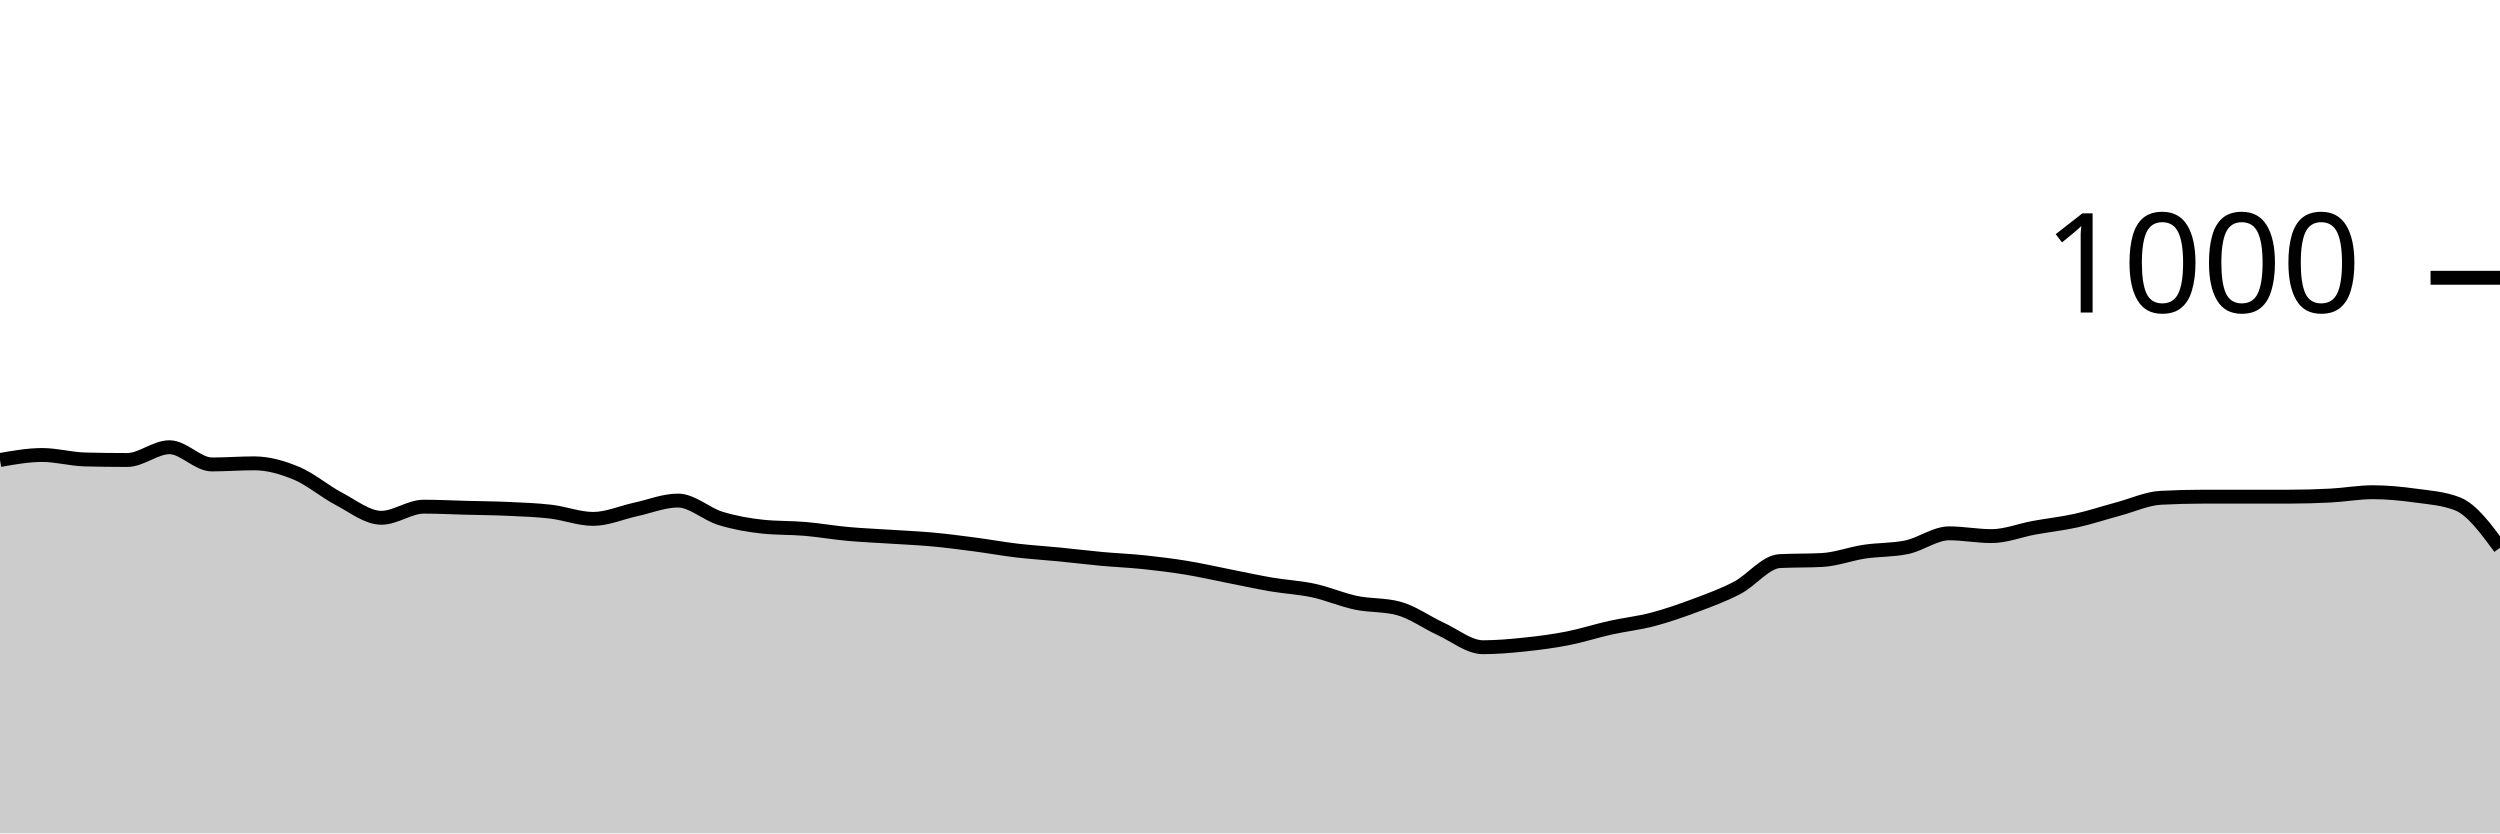
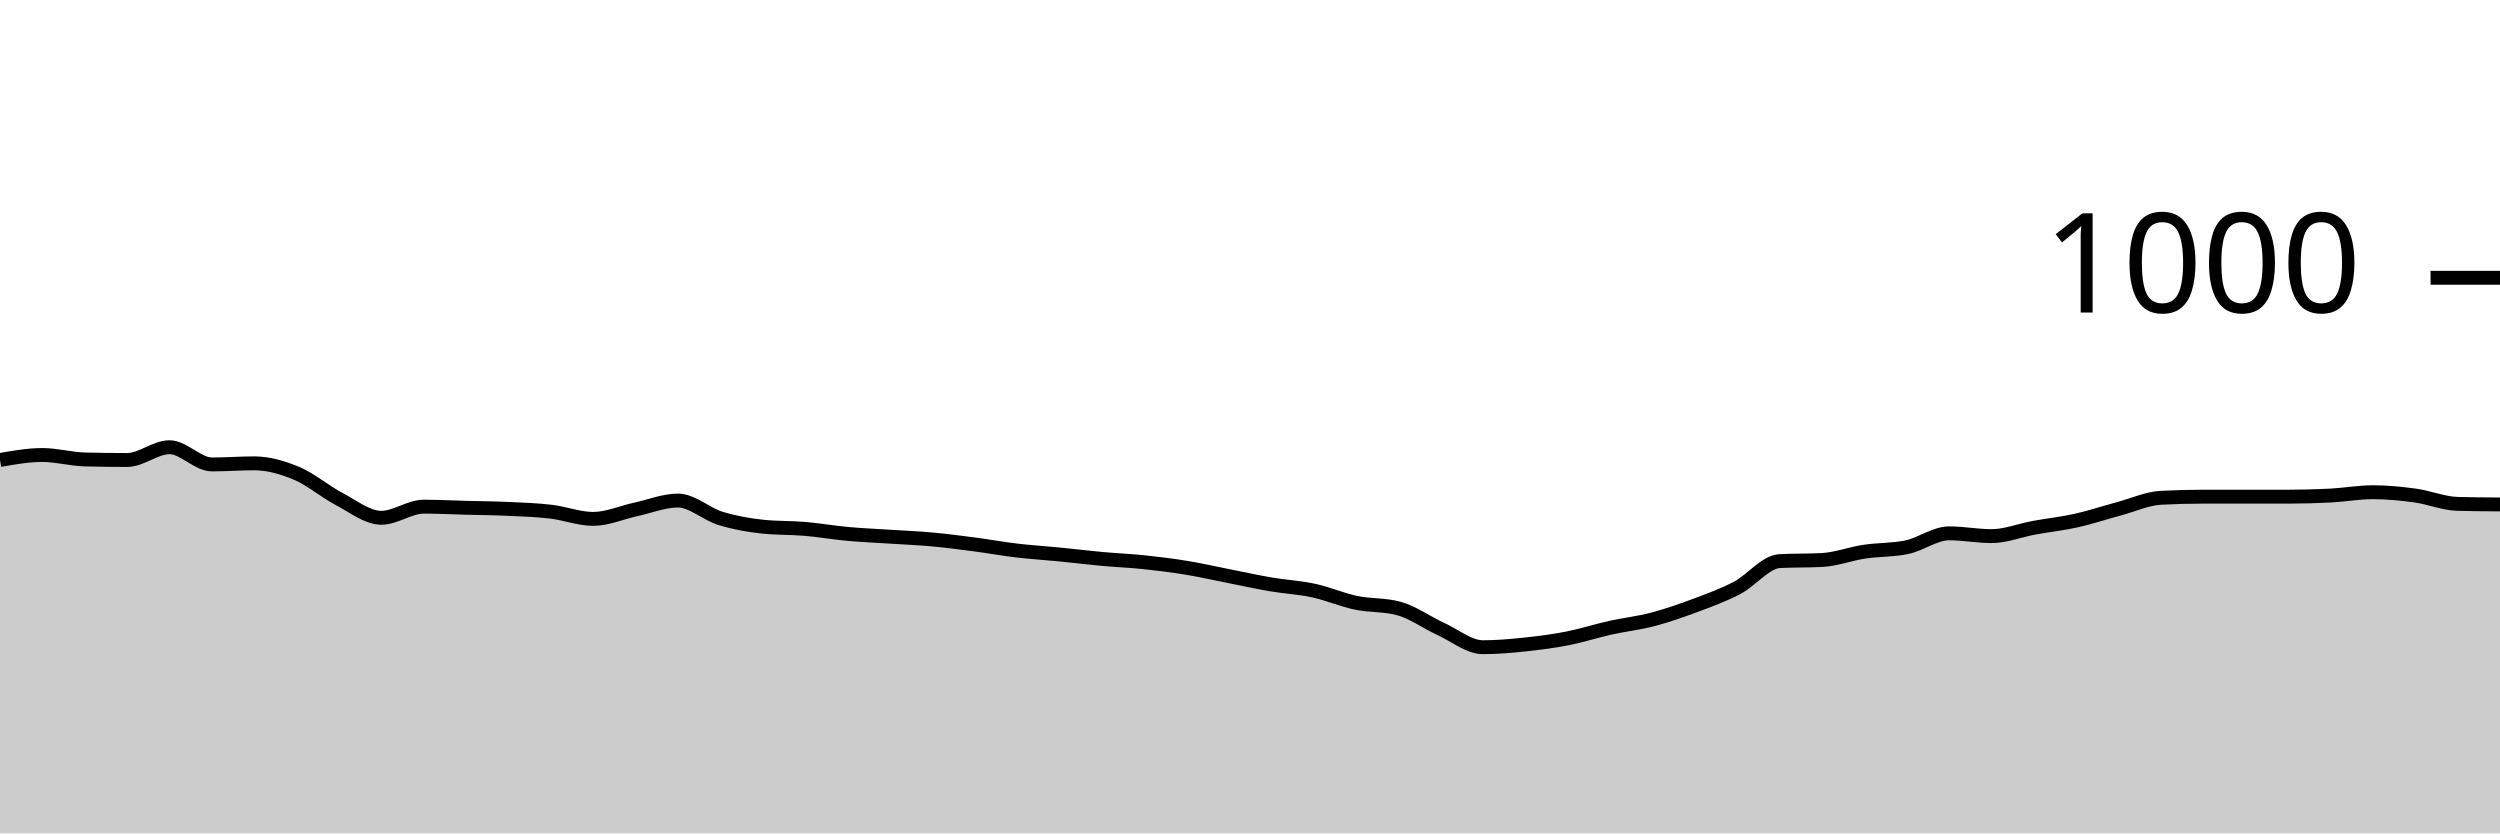
<svg xmlns="http://www.w3.org/2000/svg" viewBox="0 0 180 60">
  <g transform="translate(0,20)">
-     <path class="area" fill="rgba(0, 0, 0, 0.2)" d="M0,13.12C1.017,12.94,2.034,12.76,3.051,12.76C4.068,12.76,5.085,13.053,6.102,13.08C7.119,13.107,8.136,13.12,9.153,13.12C10.169,13.12,11.186,12.2,12.203,12.2C13.22,12.2,14.237,13.44,15.254,13.44C16.271,13.44,17.288,13.36,18.305,13.36C19.322,13.36,20.339,13.653,21.356,14.08C22.373,14.507,23.39,15.387,24.407,15.92C25.424,16.453,26.441,17.28,27.458,17.28C28.475,17.28,29.492,16.48,30.508,16.48C31.525,16.48,32.542,16.533,33.559,16.56C34.576,16.587,35.593,16.593,36.61,16.64C37.627,16.687,38.644,16.72,39.661,16.84C40.678,16.96,41.695,17.36,42.712,17.36C43.729,17.36,44.746,16.9,45.763,16.68C46.78,16.46,47.797,16.04,48.814,16.04C49.831,16.04,50.847,17.007,51.864,17.32C52.881,17.633,53.898,17.813,54.915,17.92C55.932,18.027,56.949,17.993,57.966,18.08C58.983,18.167,60,18.347,61.017,18.44C62.034,18.533,63.051,18.573,64.068,18.64C65.085,18.707,66.102,18.747,67.119,18.84C68.136,18.933,69.153,19.067,70.169,19.2C71.186,19.333,72.203,19.52,73.22,19.64C74.237,19.76,75.254,19.82,76.271,19.92C77.288,20.02,78.305,20.147,79.322,20.24C80.339,20.333,81.356,20.373,82.373,20.48C83.39,20.587,84.407,20.713,85.424,20.88C86.441,21.047,87.458,21.28,88.475,21.48C89.492,21.68,90.508,21.907,91.525,22.08C92.542,22.253,93.559,22.3,94.576,22.52C95.593,22.74,96.61,23.187,97.627,23.4C98.644,23.613,99.661,23.533,100.678,23.8C101.695,24.067,102.712,24.813,103.729,25.28C104.746,25.747,105.763,26.6,106.78,26.6C107.797,26.6,108.814,26.507,109.831,26.4C110.847,26.293,111.864,26.16,112.881,25.96C113.898,25.76,114.915,25.427,115.932,25.2C116.949,24.973,117.966,24.867,118.983,24.6C120,24.333,121.017,23.98,122.034,23.6C123.051,23.22,124.068,22.853,125.085,22.32C126.102,21.787,127.119,20.453,128.136,20.4C129.153,20.347,130.169,20.373,131.186,20.32C132.203,20.267,133.22,19.873,134.237,19.72C135.254,19.567,136.271,19.613,137.288,19.4C138.305,19.187,139.322,18.4,140.339,18.4C141.356,18.4,142.373,18.6,143.39,18.6C144.407,18.6,145.424,18.187,146.441,18C147.458,17.813,148.475,17.707,149.492,17.48C150.508,17.253,151.525,16.913,152.542,16.64C153.559,16.367,154.576,15.893,155.593,15.84C156.61,15.787,157.627,15.76,158.644,15.76C159.661,15.76,160.678,15.76,161.695,15.76C162.712,15.76,163.729,15.76,164.746,15.76C165.763,15.76,166.78,15.733,167.797,15.68C168.814,15.627,169.831,15.44,170.847,15.44C171.864,15.44,172.881,15.54,173.898,15.68C174.915,15.82,175.932,15.88,176.949,16.28C177.966,16.68,178.983,18.06,180,19.44L180,40C178.983,40,177.966,40,176.949,40C175.932,40,174.915,40,173.898,40C172.881,40,171.864,40,170.847,40C169.831,40,168.814,40,167.797,40C166.78,40,165.763,40,164.746,40C163.729,40,162.712,40,161.695,40C160.678,40,159.661,40,158.644,40C157.627,40,156.61,40,155.593,40C154.576,40,153.559,40,152.542,40C151.525,40,150.508,40,149.492,40C148.475,40,147.458,40,146.441,40C145.424,40,144.407,40,143.39,40C142.373,40,141.356,40,140.339,40C139.322,40,138.305,40,137.288,40C136.271,40,135.254,40,134.237,40C133.22,40,132.203,40,131.186,40C130.169,40,129.153,40,128.136,40C127.119,40,126.102,40,125.085,40C124.068,40,123.051,40,122.034,40C121.017,40,120,40,118.983,40C117.966,40,116.949,40,115.932,40C114.915,40,113.898,40,112.881,40C111.864,40,110.847,40,109.831,40C108.814,40,107.797,40,106.78,40C105.763,40,104.746,40,103.729,40C102.712,40,101.695,40,100.678,40C99.661,40,98.644,40,97.627,40C96.61,40,95.593,40,94.576,40C93.559,40,92.542,40,91.525,40C90.508,40,89.492,40,88.475,40C87.458,40,86.441,40,85.424,40C84.407,40,83.39,40,82.373,40C81.356,40,80.339,40,79.322,40C78.305,40,77.288,40,76.271,40C75.254,40,74.237,40,73.22,40C72.203,40,71.186,40,70.169,40C69.153,40,68.136,40,67.119,40C66.102,40,65.085,40,64.068,40C63.051,40,62.034,40,61.017,40C60,40,58.983,40,57.966,40C56.949,40,55.932,40,54.915,40C53.898,40,52.881,40,51.864,40C50.847,40,49.831,40,48.814,40C47.797,40,46.78,40,45.763,40C44.746,40,43.729,40,42.712,40C41.695,40,40.678,40,39.661,40C38.644,40,37.627,40,36.61,40C35.593,40,34.576,40,33.559,40C32.542,40,31.525,40,30.508,40C29.492,40,28.475,40,27.458,40C26.441,40,25.424,40,24.407,40C23.39,40,22.373,40,21.356,40C20.339,40,19.322,40,18.305,40C17.288,40,16.271,40,15.254,40C14.237,40,13.22,40,12.203,40C11.186,40,10.169,40,9.153,40C8.136,40,7.119,40,6.102,40C5.085,40,4.068,40,3.051,40C2.034,40,1.017,40,0,40Z" />
-     <path class="line" stroke="black" fill="none" d="M0,13.12C1.017,12.94,2.034,12.76,3.051,12.76C4.068,12.76,5.085,13.053,6.102,13.08C7.119,13.107,8.136,13.12,9.153,13.12C10.169,13.12,11.186,12.2,12.203,12.2C13.22,12.2,14.237,13.44,15.254,13.44C16.271,13.44,17.288,13.36,18.305,13.36C19.322,13.36,20.339,13.653,21.356,14.08C22.373,14.507,23.39,15.387,24.407,15.92C25.424,16.453,26.441,17.28,27.458,17.28C28.475,17.28,29.492,16.48,30.508,16.48C31.525,16.48,32.542,16.533,33.559,16.56C34.576,16.587,35.593,16.593,36.61,16.64C37.627,16.687,38.644,16.72,39.661,16.84C40.678,16.96,41.695,17.36,42.712,17.36C43.729,17.36,44.746,16.9,45.763,16.68C46.78,16.46,47.797,16.04,48.814,16.04C49.831,16.04,50.847,17.007,51.864,17.32C52.881,17.633,53.898,17.813,54.915,17.92C55.932,18.027,56.949,17.993,57.966,18.08C58.983,18.167,60,18.347,61.017,18.44C62.034,18.533,63.051,18.573,64.068,18.64C65.085,18.707,66.102,18.747,67.119,18.84C68.136,18.933,69.153,19.067,70.169,19.2C71.186,19.333,72.203,19.52,73.22,19.64C74.237,19.76,75.254,19.82,76.271,19.92C77.288,20.02,78.305,20.147,79.322,20.24C80.339,20.333,81.356,20.373,82.373,20.48C83.39,20.587,84.407,20.713,85.424,20.88C86.441,21.047,87.458,21.28,88.475,21.48C89.492,21.68,90.508,21.907,91.525,22.08C92.542,22.253,93.559,22.3,94.576,22.52C95.593,22.74,96.61,23.187,97.627,23.4C98.644,23.613,99.661,23.533,100.678,23.8C101.695,24.067,102.712,24.813,103.729,25.28C104.746,25.747,105.763,26.6,106.78,26.6C107.797,26.6,108.814,26.507,109.831,26.4C110.847,26.293,111.864,26.16,112.881,25.96C113.898,25.76,114.915,25.427,115.932,25.2C116.949,24.973,117.966,24.867,118.983,24.6C120,24.333,121.017,23.98,122.034,23.6C123.051,23.22,124.068,22.853,125.085,22.32C126.102,21.787,127.119,20.453,128.136,20.4C129.153,20.347,130.169,20.373,131.186,20.32C132.203,20.267,133.22,19.873,134.237,19.72C135.254,19.567,136.271,19.613,137.288,19.4C138.305,19.187,139.322,18.4,140.339,18.4C141.356,18.4,142.373,18.6,143.39,18.6C144.407,18.6,145.424,18.187,146.441,18C147.458,17.813,148.475,17.707,149.492,17.48C150.508,17.253,151.525,16.913,152.542,16.64C153.559,16.367,154.576,15.893,155.593,15.84C156.61,15.787,157.627,15.76,158.644,15.76C159.661,15.76,160.678,15.76,161.695,15.76C162.712,15.76,163.729,15.76,164.746,15.76C165.763,15.76,166.78,15.733,167.797,15.68C168.814,15.627,169.831,15.44,170.847,15.44C171.864,15.44,172.881,15.54,173.898,15.68C174.915,15.82,175.932,15.88,176.949,16.28C177.966,16.68,178.983,18.06,180,19.44" />
+     <path class="area" fill="rgba(0, 0, 0, 0.2)" d="M0,13.12C1.017,12.94,2.034,12.76,3.051,12.76C4.068,12.76,5.085,13.053,6.102,13.08C7.119,13.107,8.136,13.12,9.153,13.12C10.169,13.12,11.186,12.2,12.203,12.2C13.22,12.2,14.237,13.44,15.254,13.44C16.271,13.44,17.288,13.36,18.305,13.36C19.322,13.36,20.339,13.653,21.356,14.08C22.373,14.507,23.39,15.387,24.407,15.92C25.424,16.453,26.441,17.28,27.458,17.28C28.475,17.28,29.492,16.48,30.508,16.48C31.525,16.48,32.542,16.533,33.559,16.56C34.576,16.587,35.593,16.593,36.61,16.64C37.627,16.687,38.644,16.72,39.661,16.84C40.678,16.96,41.695,17.36,42.712,17.36C43.729,17.36,44.746,16.9,45.763,16.68C46.78,16.46,47.797,16.04,48.814,16.04C49.831,16.04,50.847,17.007,51.864,17.32C52.881,17.633,53.898,17.813,54.915,17.92C55.932,18.027,56.949,17.993,57.966,18.08C58.983,18.167,60,18.347,61.017,18.44C62.034,18.533,63.051,18.573,64.068,18.64C65.085,18.707,66.102,18.747,67.119,18.84C68.136,18.933,69.153,19.067,70.169,19.2C71.186,19.333,72.203,19.52,73.22,19.64C74.237,19.76,75.254,19.82,76.271,19.92C77.288,20.02,78.305,20.147,79.322,20.24C80.339,20.333,81.356,20.373,82.373,20.48C83.39,20.587,84.407,20.713,85.424,20.88C86.441,21.047,87.458,21.28,88.475,21.48C89.492,21.68,90.508,21.907,91.525,22.08C92.542,22.253,93.559,22.3,94.576,22.52C95.593,22.74,96.61,23.187,97.627,23.4C98.644,23.613,99.661,23.533,100.678,23.8C101.695,24.067,102.712,24.813,103.729,25.28C104.746,25.747,105.763,26.6,106.78,26.6C107.797,26.6,108.814,26.507,109.831,26.4C110.847,26.293,111.864,26.16,112.881,25.96C113.898,25.76,114.915,25.427,115.932,25.2C116.949,24.973,117.966,24.867,118.983,24.6C120,24.333,121.017,23.98,122.034,23.6C123.051,23.22,124.068,22.853,125.085,22.32C126.102,21.787,127.119,20.453,128.136,20.4C129.153,20.347,130.169,20.373,131.186,20.32C132.203,20.267,133.22,19.873,134.237,19.72C135.254,19.567,136.271,19.613,137.288,19.4C138.305,19.187,139.322,18.4,140.339,18.4C141.356,18.4,142.373,18.6,143.39,18.6C144.407,18.6,145.424,18.187,146.441,18C147.458,17.813,148.475,17.707,149.492,17.48C150.508,17.253,151.525,16.913,152.542,16.64C153.559,16.367,154.576,15.893,155.593,15.84C156.61,15.787,157.627,15.76,158.644,15.76C159.661,15.76,160.678,15.76,161.695,15.76C162.712,15.76,163.729,15.76,164.746,15.76C165.763,15.76,166.78,15.733,167.797,15.68C168.814,15.627,169.831,15.44,170.847,15.44C171.864,15.44,172.881,15.54,173.898,15.68C174.915,15.82,175.932,16.253,176.949,16.28C177.966,16.307,178.983,16.313,180,16.32L180,40C178.983,40,177.966,40,176.949,40C175.932,40,174.915,40,173.898,40C172.881,40,171.864,40,170.847,40C169.831,40,168.814,40,167.797,40C166.78,40,165.763,40,164.746,40C163.729,40,162.712,40,161.695,40C160.678,40,159.661,40,158.644,40C157.627,40,156.61,40,155.593,40C154.576,40,153.559,40,152.542,40C151.525,40,150.508,40,149.492,40C148.475,40,147.458,40,146.441,40C145.424,40,144.407,40,143.39,40C142.373,40,141.356,40,140.339,40C139.322,40,138.305,40,137.288,40C136.271,40,135.254,40,134.237,40C133.22,40,132.203,40,131.186,40C130.169,40,129.153,40,128.136,40C127.119,40,126.102,40,125.085,40C124.068,40,123.051,40,122.034,40C121.017,40,120,40,118.983,40C117.966,40,116.949,40,115.932,40C114.915,40,113.898,40,112.881,40C111.864,40,110.847,40,109.831,40C108.814,40,107.797,40,106.78,40C105.763,40,104.746,40,103.729,40C102.712,40,101.695,40,100.678,40C99.661,40,98.644,40,97.627,40C96.61,40,95.593,40,94.576,40C93.559,40,92.542,40,91.525,40C90.508,40,89.492,40,88.475,40C87.458,40,86.441,40,85.424,40C84.407,40,83.39,40,82.373,40C81.356,40,80.339,40,79.322,40C78.305,40,77.288,40,76.271,40C75.254,40,74.237,40,73.22,40C72.203,40,71.186,40,70.169,40C69.153,40,68.136,40,67.119,40C66.102,40,65.085,40,64.068,40C63.051,40,62.034,40,61.017,40C60,40,58.983,40,57.966,40C56.949,40,55.932,40,54.915,40C53.898,40,52.881,40,51.864,40C50.847,40,49.831,40,48.814,40C47.797,40,46.78,40,45.763,40C44.746,40,43.729,40,42.712,40C41.695,40,40.678,40,39.661,40C38.644,40,37.627,40,36.61,40C35.593,40,34.576,40,33.559,40C32.542,40,31.525,40,30.508,40C29.492,40,28.475,40,27.458,40C26.441,40,25.424,40,24.407,40C23.39,40,22.373,40,21.356,40C20.339,40,19.322,40,18.305,40C17.288,40,16.271,40,15.254,40C14.237,40,13.22,40,12.203,40C11.186,40,10.169,40,9.153,40C8.136,40,7.119,40,6.102,40C5.085,40,4.068,40,3.051,40C2.034,40,1.017,40,0,40Z" />
+     <path class="line" stroke="black" fill="none" d="M0,13.12C1.017,12.94,2.034,12.76,3.051,12.76C4.068,12.76,5.085,13.053,6.102,13.08C7.119,13.107,8.136,13.12,9.153,13.12C10.169,13.12,11.186,12.2,12.203,12.2C13.22,12.2,14.237,13.44,15.254,13.44C16.271,13.44,17.288,13.36,18.305,13.36C19.322,13.36,20.339,13.653,21.356,14.08C22.373,14.507,23.39,15.387,24.407,15.92C25.424,16.453,26.441,17.28,27.458,17.28C28.475,17.28,29.492,16.48,30.508,16.48C31.525,16.48,32.542,16.533,33.559,16.56C34.576,16.587,35.593,16.593,36.61,16.64C37.627,16.687,38.644,16.72,39.661,16.84C40.678,16.96,41.695,17.36,42.712,17.36C43.729,17.36,44.746,16.9,45.763,16.68C46.78,16.46,47.797,16.04,48.814,16.04C49.831,16.04,50.847,17.007,51.864,17.32C52.881,17.633,53.898,17.813,54.915,17.92C55.932,18.027,56.949,17.993,57.966,18.08C58.983,18.167,60,18.347,61.017,18.44C62.034,18.533,63.051,18.573,64.068,18.64C65.085,18.707,66.102,18.747,67.119,18.84C68.136,18.933,69.153,19.067,70.169,19.2C71.186,19.333,72.203,19.52,73.22,19.64C74.237,19.76,75.254,19.82,76.271,19.92C77.288,20.02,78.305,20.147,79.322,20.24C80.339,20.333,81.356,20.373,82.373,20.48C83.39,20.587,84.407,20.713,85.424,20.88C86.441,21.047,87.458,21.28,88.475,21.48C89.492,21.68,90.508,21.907,91.525,22.08C92.542,22.253,93.559,22.3,94.576,22.52C95.593,22.74,96.61,23.187,97.627,23.4C98.644,23.613,99.661,23.533,100.678,23.8C101.695,24.067,102.712,24.813,103.729,25.28C104.746,25.747,105.763,26.6,106.78,26.6C107.797,26.6,108.814,26.507,109.831,26.4C110.847,26.293,111.864,26.16,112.881,25.96C113.898,25.76,114.915,25.427,115.932,25.2C116.949,24.973,117.966,24.867,118.983,24.6C120,24.333,121.017,23.98,122.034,23.6C123.051,23.22,124.068,22.853,125.085,22.32C126.102,21.787,127.119,20.453,128.136,20.4C129.153,20.347,130.169,20.373,131.186,20.32C132.203,20.267,133.22,19.873,134.237,19.72C135.254,19.567,136.271,19.613,137.288,19.4C138.305,19.187,139.322,18.4,140.339,18.4C141.356,18.4,142.373,18.6,143.39,18.6C144.407,18.6,145.424,18.187,146.441,18C147.458,17.813,148.475,17.707,149.492,17.48C150.508,17.253,151.525,16.913,152.542,16.64C153.559,16.367,154.576,15.893,155.593,15.84C156.61,15.787,157.627,15.76,158.644,15.76C159.661,15.76,160.678,15.76,161.695,15.76C162.712,15.76,163.729,15.76,164.746,15.76C165.763,15.76,166.78,15.733,167.797,15.68C168.814,15.627,169.831,15.44,170.847,15.44C171.864,15.44,172.881,15.54,173.898,15.68C174.915,15.82,175.932,16.253,176.949,16.28C177.966,16.307,178.983,16.313,180,16.32" />
    <path class="axis-ceiling" stroke-width="1" stroke="black" fill="none" d="M175,0L180,0" />
    <text class="axis-ceiling-label" font-family="sans-serif" text-anchor="end" font-size="10px" x="170" y="2.5">1000</text>
  </g>
</svg>
